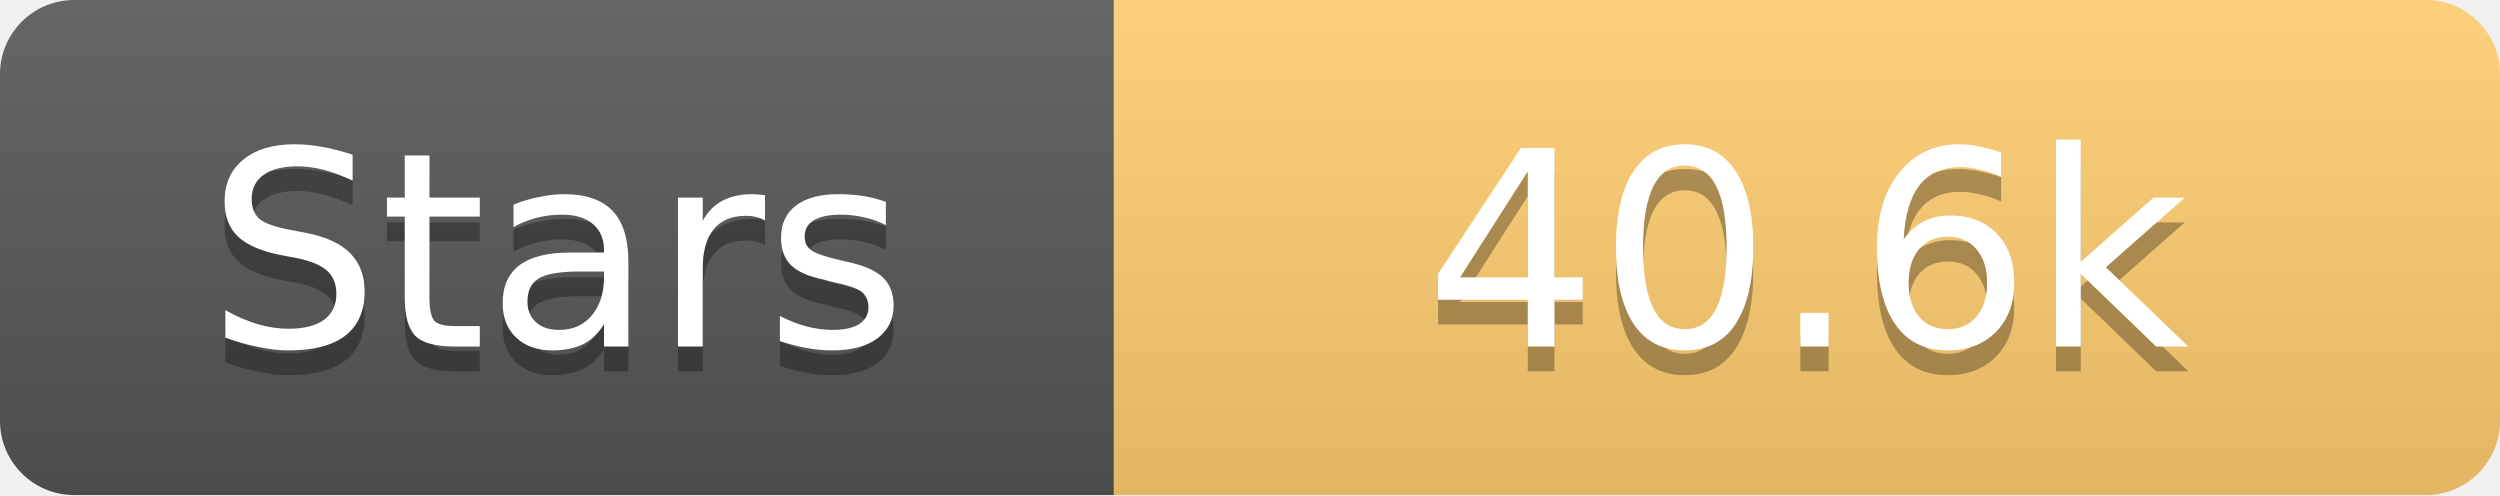
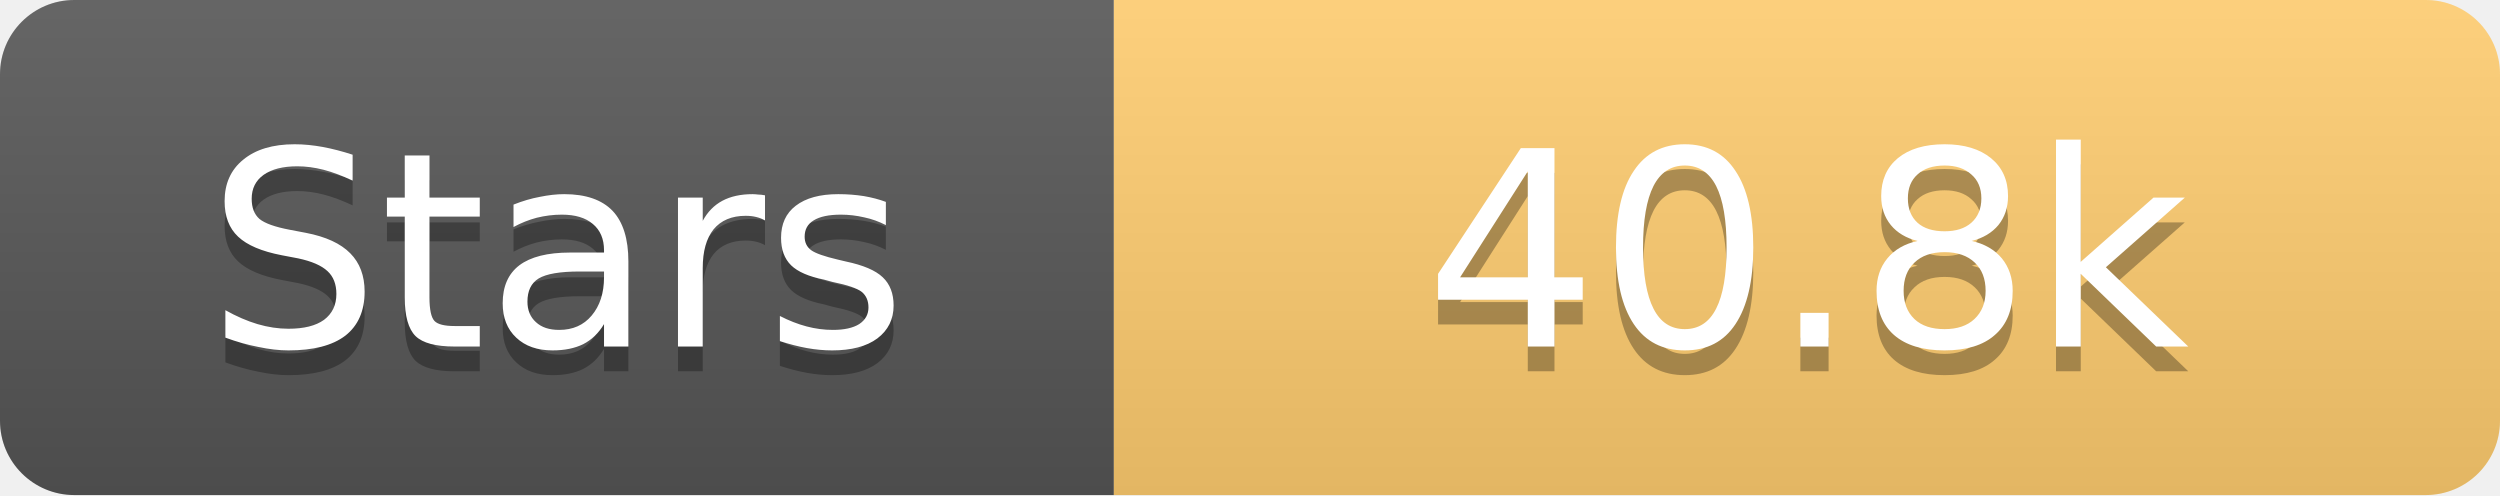
<svg xmlns="http://www.w3.org/2000/svg" width="101" height="20">
  <linearGradient id="s" x2="0" y2="100%">
    <stop offset="0" stop-color="#fff" stop-opacity=".1" />
    <stop offset="1" stop-opacity=".1" />
  </linearGradient>
  <clipPath id="r">
    <rect width="101" height="20" rx="3" fill="#fff" />
  </clipPath>
  <g clip-path="url(#r)">
    <rect width="45" height="20" fill="#555" />
    <rect x="45" width="56" height="20" fill="#fdcb6e" />
    <rect width="101" height="20" fill="url(#s)" />
  </g>
  <g fill="#fff" text-anchor="middle" font-family="Verdana,Geneva,DejaVu Sans,sans-serif" text-rendering="geometricPrecision" font-size="11">
    <text x="22.5" y="15" fill="#010101" fill-opacity=".3">Stars</text>
    <text x="22.5" y="14">Stars</text>
-     <text x="73.0" y="15" fill="#010101" fill-opacity=".3">40.6k</text>
-     <text x="73.0" y="14">40.6k</text>
+     <text x="73.0" y="15" fill="#010101" fill-opacity=".3">40.8k</text>
+     <text x="73.0" y="14">40.8k</text>
  </g>
</svg>
